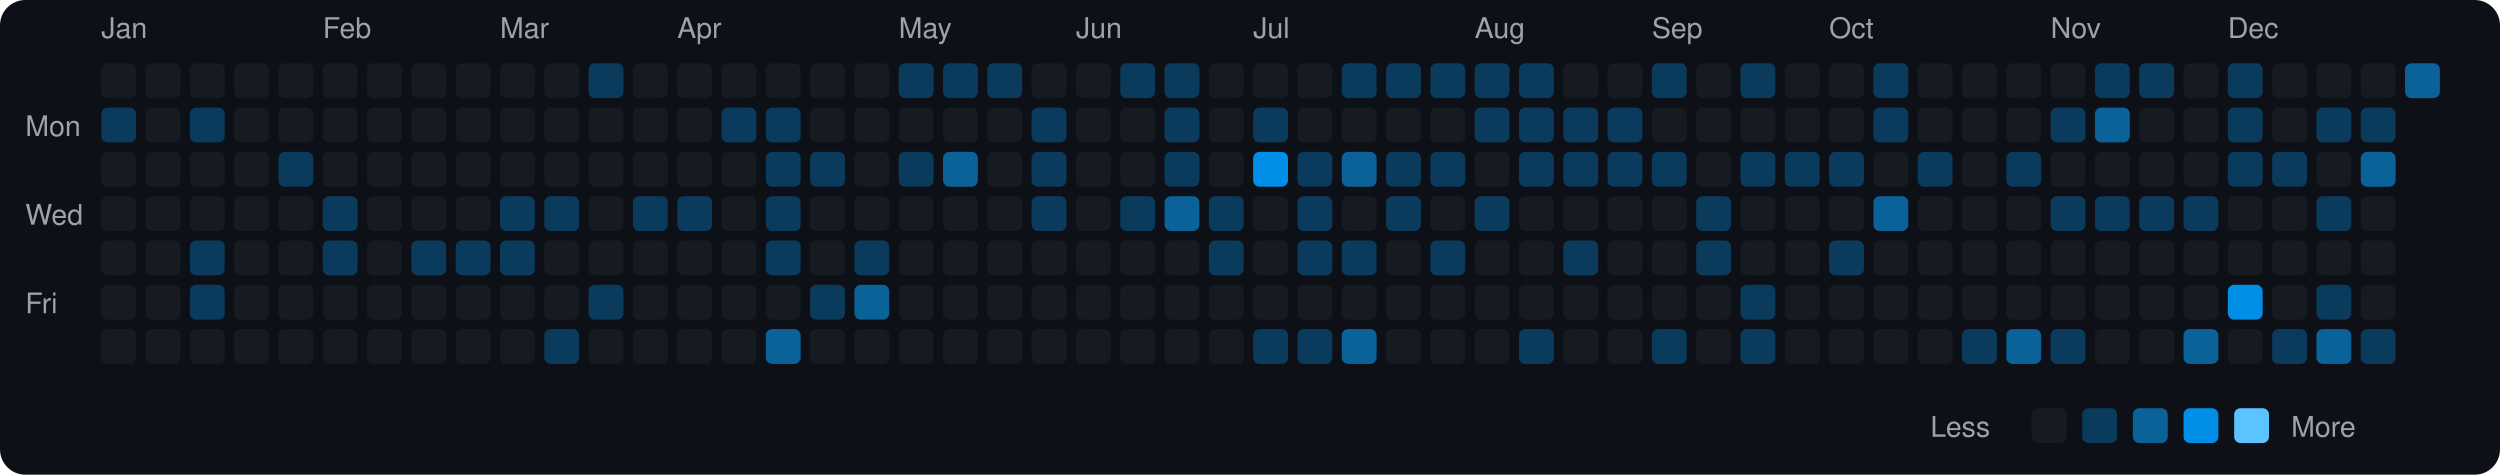
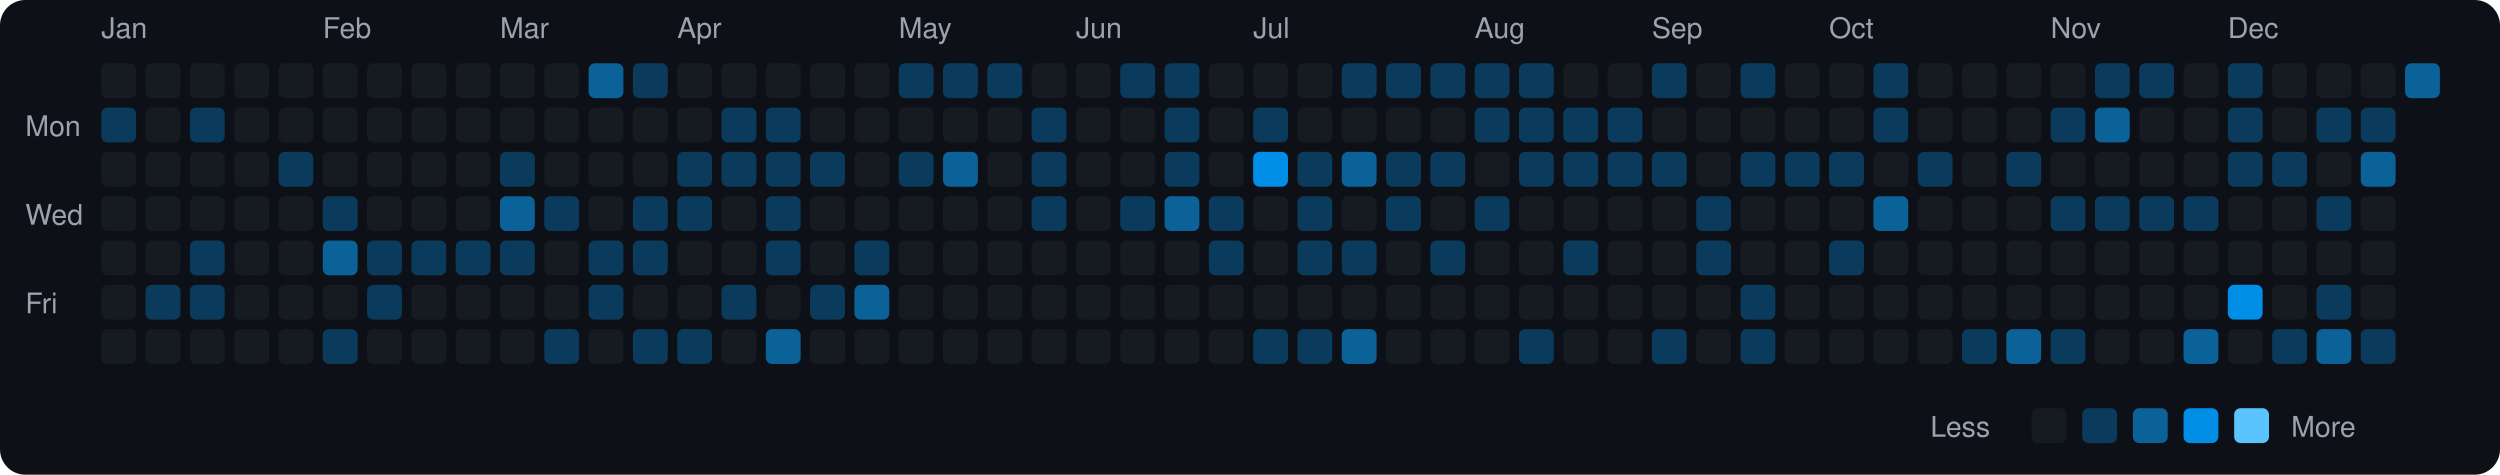
<svg xmlns="http://www.w3.org/2000/svg" viewBox="0 0 790 150" width="790" height="150">
  <rect width="790" height="150" fill="#0d1117" rx="8" ry="8" />
  <text x="8" y="43" fill="#9ca3af" font-size="9" font-family="-apple-system, BlinkMacSystemFont, 'Segoe UI', Helvetica, Arial, sans-serif">Mon</text>
  <text x="8" y="71" fill="#9ca3af" font-size="9" font-family="-apple-system, BlinkMacSystemFont, 'Segoe UI', Helvetica, Arial, sans-serif">Wed</text>
  <text x="8" y="99" fill="#9ca3af" font-size="9" font-family="-apple-system, BlinkMacSystemFont, 'Segoe UI', Helvetica, Arial, sans-serif">Fri</text>
  <text x="32" y="12" fill="#9ca3af" font-size="9" font-family="-apple-system, BlinkMacSystemFont, 'Segoe UI', Helvetica, Arial, sans-serif">Jan</text>
  <rect x="32" y="20" width="11" height="11" rx="2" ry="2" fill="#161b22">
    </rect>
  <rect x="32" y="34" width="11" height="11" rx="2" ry="2" fill="#0b3b5c">
    </rect>
  <rect x="32" y="48" width="11" height="11" rx="2" ry="2" fill="#161b22">
    </rect>
  <rect x="32" y="62" width="11" height="11" rx="2" ry="2" fill="#161b22">
    </rect>
  <rect x="32" y="76" width="11" height="11" rx="2" ry="2" fill="#161b22">
    </rect>
  <rect x="32" y="90" width="11" height="11" rx="2" ry="2" fill="#161b22">
    </rect>
  <rect x="32" y="104" width="11" height="11" rx="2" ry="2" fill="#161b22">
    </rect>
  <rect x="46" y="20" width="11" height="11" rx="2" ry="2" fill="#161b22">
    </rect>
  <rect x="46" y="34" width="11" height="11" rx="2" ry="2" fill="#161b22">
    </rect>
  <rect x="46" y="48" width="11" height="11" rx="2" ry="2" fill="#161b22">
    </rect>
  <rect x="46" y="62" width="11" height="11" rx="2" ry="2" fill="#161b22">
    </rect>
  <rect x="46" y="76" width="11" height="11" rx="2" ry="2" fill="#161b22">
    </rect>
-   <rect x="46" y="90" width="11" height="11" rx="2" ry="2" fill="#161b22">
+   <rect x="46" y="90" width="11" height="11" rx="2" ry="2" fill="#0b3b5c">
    </rect>
  <rect x="46" y="104" width="11" height="11" rx="2" ry="2" fill="#161b22">
    </rect>
  <rect x="60" y="20" width="11" height="11" rx="2" ry="2" fill="#161b22">
    </rect>
  <rect x="60" y="34" width="11" height="11" rx="2" ry="2" fill="#0b3b5c">
    </rect>
  <rect x="60" y="48" width="11" height="11" rx="2" ry="2" fill="#161b22">
    </rect>
  <rect x="60" y="62" width="11" height="11" rx="2" ry="2" fill="#161b22">
    </rect>
  <rect x="60" y="76" width="11" height="11" rx="2" ry="2" fill="#0b3b5c">
    </rect>
  <rect x="60" y="90" width="11" height="11" rx="2" ry="2" fill="#0b3b5c">
    </rect>
  <rect x="60" y="104" width="11" height="11" rx="2" ry="2" fill="#161b22">
    </rect>
  <rect x="74" y="20" width="11" height="11" rx="2" ry="2" fill="#161b22">
    </rect>
  <rect x="74" y="34" width="11" height="11" rx="2" ry="2" fill="#161b22">
    </rect>
  <rect x="74" y="48" width="11" height="11" rx="2" ry="2" fill="#161b22">
    </rect>
  <rect x="74" y="62" width="11" height="11" rx="2" ry="2" fill="#161b22">
    </rect>
  <rect x="74" y="76" width="11" height="11" rx="2" ry="2" fill="#161b22">
    </rect>
  <rect x="74" y="90" width="11" height="11" rx="2" ry="2" fill="#161b22">
    </rect>
  <rect x="74" y="104" width="11" height="11" rx="2" ry="2" fill="#161b22">
    </rect>
  <rect x="88" y="20" width="11" height="11" rx="2" ry="2" fill="#161b22">
    </rect>
  <rect x="88" y="34" width="11" height="11" rx="2" ry="2" fill="#161b22">
    </rect>
  <rect x="88" y="48" width="11" height="11" rx="2" ry="2" fill="#0b3b5c">
    </rect>
  <rect x="88" y="62" width="11" height="11" rx="2" ry="2" fill="#161b22">
    </rect>
  <rect x="88" y="76" width="11" height="11" rx="2" ry="2" fill="#161b22">
    </rect>
  <rect x="88" y="90" width="11" height="11" rx="2" ry="2" fill="#161b22">
    </rect>
  <rect x="88" y="104" width="11" height="11" rx="2" ry="2" fill="#161b22">
    </rect>
  <text x="102" y="12" fill="#9ca3af" font-size="9" font-family="-apple-system, BlinkMacSystemFont, 'Segoe UI', Helvetica, Arial, sans-serif">Feb</text>
  <rect x="102" y="20" width="11" height="11" rx="2" ry="2" fill="#161b22">
    </rect>
  <rect x="102" y="34" width="11" height="11" rx="2" ry="2" fill="#161b22">
    </rect>
  <rect x="102" y="48" width="11" height="11" rx="2" ry="2" fill="#161b22">
    </rect>
  <rect x="102" y="62" width="11" height="11" rx="2" ry="2" fill="#0b3b5c">
    </rect>
-   <rect x="102" y="76" width="11" height="11" rx="2" ry="2" fill="#0b3b5c">
+   <rect x="102" y="76" width="11" height="11" rx="2" ry="2" fill="#0a6299">
    </rect>
  <rect x="102" y="90" width="11" height="11" rx="2" ry="2" fill="#161b22">
    </rect>
-   <rect x="102" y="104" width="11" height="11" rx="2" ry="2" fill="#161b22">
+   <rect x="102" y="104" width="11" height="11" rx="2" ry="2" fill="#0b3b5c">
    </rect>
  <rect x="116" y="20" width="11" height="11" rx="2" ry="2" fill="#161b22">
    </rect>
  <rect x="116" y="34" width="11" height="11" rx="2" ry="2" fill="#161b22">
    </rect>
  <rect x="116" y="48" width="11" height="11" rx="2" ry="2" fill="#161b22">
    </rect>
  <rect x="116" y="62" width="11" height="11" rx="2" ry="2" fill="#161b22">
    </rect>
-   <rect x="116" y="76" width="11" height="11" rx="2" ry="2" fill="#161b22">
-     </rect>
-   <rect x="116" y="90" width="11" height="11" rx="2" ry="2" fill="#161b22">
+   <rect x="116" y="76" width="11" height="11" rx="2" ry="2" fill="#0b3b5c">
+     </rect>
+   <rect x="116" y="90" width="11" height="11" rx="2" ry="2" fill="#0b3b5c">
    </rect>
  <rect x="116" y="104" width="11" height="11" rx="2" ry="2" fill="#161b22">
    </rect>
  <rect x="130" y="20" width="11" height="11" rx="2" ry="2" fill="#161b22">
    </rect>
  <rect x="130" y="34" width="11" height="11" rx="2" ry="2" fill="#161b22">
    </rect>
  <rect x="130" y="48" width="11" height="11" rx="2" ry="2" fill="#161b22">
    </rect>
  <rect x="130" y="62" width="11" height="11" rx="2" ry="2" fill="#161b22">
    </rect>
  <rect x="130" y="76" width="11" height="11" rx="2" ry="2" fill="#0b3b5c">
    </rect>
  <rect x="130" y="90" width="11" height="11" rx="2" ry="2" fill="#161b22">
    </rect>
  <rect x="130" y="104" width="11" height="11" rx="2" ry="2" fill="#161b22">
    </rect>
  <rect x="144" y="20" width="11" height="11" rx="2" ry="2" fill="#161b22">
    </rect>
  <rect x="144" y="34" width="11" height="11" rx="2" ry="2" fill="#161b22">
    </rect>
  <rect x="144" y="48" width="11" height="11" rx="2" ry="2" fill="#161b22">
    </rect>
  <rect x="144" y="62" width="11" height="11" rx="2" ry="2" fill="#161b22">
    </rect>
  <rect x="144" y="76" width="11" height="11" rx="2" ry="2" fill="#0b3b5c">
    </rect>
  <rect x="144" y="90" width="11" height="11" rx="2" ry="2" fill="#161b22">
    </rect>
  <rect x="144" y="104" width="11" height="11" rx="2" ry="2" fill="#161b22">
    </rect>
  <text x="158" y="12" fill="#9ca3af" font-size="9" font-family="-apple-system, BlinkMacSystemFont, 'Segoe UI', Helvetica, Arial, sans-serif">Mar</text>
  <rect x="158" y="20" width="11" height="11" rx="2" ry="2" fill="#161b22">
    </rect>
  <rect x="158" y="34" width="11" height="11" rx="2" ry="2" fill="#161b22">
    </rect>
-   <rect x="158" y="48" width="11" height="11" rx="2" ry="2" fill="#161b22">
-     </rect>
-   <rect x="158" y="62" width="11" height="11" rx="2" ry="2" fill="#0b3b5c">
+   <rect x="158" y="48" width="11" height="11" rx="2" ry="2" fill="#0b3b5c">
+     </rect>
+   <rect x="158" y="62" width="11" height="11" rx="2" ry="2" fill="#0a6299">
    </rect>
  <rect x="158" y="76" width="11" height="11" rx="2" ry="2" fill="#0b3b5c">
    </rect>
  <rect x="158" y="90" width="11" height="11" rx="2" ry="2" fill="#161b22">
    </rect>
  <rect x="158" y="104" width="11" height="11" rx="2" ry="2" fill="#161b22">
    </rect>
  <rect x="172" y="20" width="11" height="11" rx="2" ry="2" fill="#161b22">
    </rect>
  <rect x="172" y="34" width="11" height="11" rx="2" ry="2" fill="#161b22">
    </rect>
  <rect x="172" y="48" width="11" height="11" rx="2" ry="2" fill="#161b22">
    </rect>
  <rect x="172" y="62" width="11" height="11" rx="2" ry="2" fill="#0b3b5c">
    </rect>
  <rect x="172" y="76" width="11" height="11" rx="2" ry="2" fill="#161b22">
    </rect>
  <rect x="172" y="90" width="11" height="11" rx="2" ry="2" fill="#161b22">
    </rect>
  <rect x="172" y="104" width="11" height="11" rx="2" ry="2" fill="#0b3b5c">
    </rect>
-   <rect x="186" y="20" width="11" height="11" rx="2" ry="2" fill="#0b3b5c">
+   <rect x="186" y="20" width="11" height="11" rx="2" ry="2" fill="#0a6299">
    </rect>
  <rect x="186" y="34" width="11" height="11" rx="2" ry="2" fill="#161b22">
    </rect>
  <rect x="186" y="48" width="11" height="11" rx="2" ry="2" fill="#161b22">
    </rect>
  <rect x="186" y="62" width="11" height="11" rx="2" ry="2" fill="#161b22">
    </rect>
-   <rect x="186" y="76" width="11" height="11" rx="2" ry="2" fill="#161b22">
+   <rect x="186" y="76" width="11" height="11" rx="2" ry="2" fill="#0b3b5c">
    </rect>
  <rect x="186" y="90" width="11" height="11" rx="2" ry="2" fill="#0b3b5c">
    </rect>
  <rect x="186" y="104" width="11" height="11" rx="2" ry="2" fill="#161b22">
    </rect>
-   <rect x="200" y="20" width="11" height="11" rx="2" ry="2" fill="#161b22">
+   <rect x="200" y="20" width="11" height="11" rx="2" ry="2" fill="#0b3b5c">
    </rect>
  <rect x="200" y="34" width="11" height="11" rx="2" ry="2" fill="#161b22">
    </rect>
  <rect x="200" y="48" width="11" height="11" rx="2" ry="2" fill="#161b22">
    </rect>
  <rect x="200" y="62" width="11" height="11" rx="2" ry="2" fill="#0b3b5c">
    </rect>
-   <rect x="200" y="76" width="11" height="11" rx="2" ry="2" fill="#161b22">
+   <rect x="200" y="76" width="11" height="11" rx="2" ry="2" fill="#0b3b5c">
    </rect>
  <rect x="200" y="90" width="11" height="11" rx="2" ry="2" fill="#161b22">
    </rect>
-   <rect x="200" y="104" width="11" height="11" rx="2" ry="2" fill="#161b22">
+   <rect x="200" y="104" width="11" height="11" rx="2" ry="2" fill="#0b3b5c">
    </rect>
  <text x="214" y="12" fill="#9ca3af" font-size="9" font-family="-apple-system, BlinkMacSystemFont, 'Segoe UI', Helvetica, Arial, sans-serif">Apr</text>
  <rect x="214" y="20" width="11" height="11" rx="2" ry="2" fill="#161b22">
    </rect>
  <rect x="214" y="34" width="11" height="11" rx="2" ry="2" fill="#161b22">
    </rect>
-   <rect x="214" y="48" width="11" height="11" rx="2" ry="2" fill="#161b22">
+   <rect x="214" y="48" width="11" height="11" rx="2" ry="2" fill="#0b3b5c">
    </rect>
  <rect x="214" y="62" width="11" height="11" rx="2" ry="2" fill="#0b3b5c">
    </rect>
  <rect x="214" y="76" width="11" height="11" rx="2" ry="2" fill="#161b22">
    </rect>
  <rect x="214" y="90" width="11" height="11" rx="2" ry="2" fill="#161b22">
    </rect>
-   <rect x="214" y="104" width="11" height="11" rx="2" ry="2" fill="#161b22">
+   <rect x="214" y="104" width="11" height="11" rx="2" ry="2" fill="#0b3b5c">
    </rect>
  <rect x="228" y="20" width="11" height="11" rx="2" ry="2" fill="#161b22">
    </rect>
  <rect x="228" y="34" width="11" height="11" rx="2" ry="2" fill="#0b3b5c">
    </rect>
-   <rect x="228" y="48" width="11" height="11" rx="2" ry="2" fill="#161b22">
+   <rect x="228" y="48" width="11" height="11" rx="2" ry="2" fill="#0b3b5c">
    </rect>
  <rect x="228" y="62" width="11" height="11" rx="2" ry="2" fill="#161b22">
    </rect>
  <rect x="228" y="76" width="11" height="11" rx="2" ry="2" fill="#161b22">
    </rect>
-   <rect x="228" y="90" width="11" height="11" rx="2" ry="2" fill="#161b22">
+   <rect x="228" y="90" width="11" height="11" rx="2" ry="2" fill="#0b3b5c">
    </rect>
  <rect x="228" y="104" width="11" height="11" rx="2" ry="2" fill="#161b22">
    </rect>
  <rect x="242" y="20" width="11" height="11" rx="2" ry="2" fill="#161b22">
    </rect>
  <rect x="242" y="34" width="11" height="11" rx="2" ry="2" fill="#0b3b5c">
    </rect>
  <rect x="242" y="48" width="11" height="11" rx="2" ry="2" fill="#0b3b5c">
    </rect>
  <rect x="242" y="62" width="11" height="11" rx="2" ry="2" fill="#0b3b5c">
    </rect>
  <rect x="242" y="76" width="11" height="11" rx="2" ry="2" fill="#0b3b5c">
    </rect>
  <rect x="242" y="90" width="11" height="11" rx="2" ry="2" fill="#161b22">
    </rect>
  <rect x="242" y="104" width="11" height="11" rx="2" ry="2" fill="#0a6299">
    </rect>
  <rect x="256" y="20" width="11" height="11" rx="2" ry="2" fill="#161b22">
    </rect>
  <rect x="256" y="34" width="11" height="11" rx="2" ry="2" fill="#161b22">
    </rect>
  <rect x="256" y="48" width="11" height="11" rx="2" ry="2" fill="#0b3b5c">
    </rect>
  <rect x="256" y="62" width="11" height="11" rx="2" ry="2" fill="#161b22">
    </rect>
  <rect x="256" y="76" width="11" height="11" rx="2" ry="2" fill="#161b22">
    </rect>
  <rect x="256" y="90" width="11" height="11" rx="2" ry="2" fill="#0b3b5c">
    </rect>
  <rect x="256" y="104" width="11" height="11" rx="2" ry="2" fill="#161b22">
    </rect>
  <rect x="270" y="20" width="11" height="11" rx="2" ry="2" fill="#161b22">
    </rect>
  <rect x="270" y="34" width="11" height="11" rx="2" ry="2" fill="#161b22">
    </rect>
  <rect x="270" y="48" width="11" height="11" rx="2" ry="2" fill="#161b22">
    </rect>
  <rect x="270" y="62" width="11" height="11" rx="2" ry="2" fill="#161b22">
    </rect>
  <rect x="270" y="76" width="11" height="11" rx="2" ry="2" fill="#0b3b5c">
    </rect>
  <rect x="270" y="90" width="11" height="11" rx="2" ry="2" fill="#0a6299">
    </rect>
  <rect x="270" y="104" width="11" height="11" rx="2" ry="2" fill="#161b22">
    </rect>
  <text x="284" y="12" fill="#9ca3af" font-size="9" font-family="-apple-system, BlinkMacSystemFont, 'Segoe UI', Helvetica, Arial, sans-serif">May</text>
  <rect x="284" y="20" width="11" height="11" rx="2" ry="2" fill="#0b3b5c">
    </rect>
  <rect x="284" y="34" width="11" height="11" rx="2" ry="2" fill="#161b22">
    </rect>
  <rect x="284" y="48" width="11" height="11" rx="2" ry="2" fill="#0b3b5c">
    </rect>
  <rect x="284" y="62" width="11" height="11" rx="2" ry="2" fill="#161b22">
    </rect>
  <rect x="284" y="76" width="11" height="11" rx="2" ry="2" fill="#161b22">
    </rect>
  <rect x="284" y="90" width="11" height="11" rx="2" ry="2" fill="#161b22">
    </rect>
  <rect x="284" y="104" width="11" height="11" rx="2" ry="2" fill="#161b22">
    </rect>
  <rect x="298" y="20" width="11" height="11" rx="2" ry="2" fill="#0b3b5c">
    </rect>
  <rect x="298" y="34" width="11" height="11" rx="2" ry="2" fill="#161b22">
    </rect>
  <rect x="298" y="48" width="11" height="11" rx="2" ry="2" fill="#0a6299">
    </rect>
  <rect x="298" y="62" width="11" height="11" rx="2" ry="2" fill="#161b22">
    </rect>
  <rect x="298" y="76" width="11" height="11" rx="2" ry="2" fill="#161b22">
    </rect>
  <rect x="298" y="90" width="11" height="11" rx="2" ry="2" fill="#161b22">
    </rect>
  <rect x="298" y="104" width="11" height="11" rx="2" ry="2" fill="#161b22">
    </rect>
  <rect x="312" y="20" width="11" height="11" rx="2" ry="2" fill="#0b3b5c">
    </rect>
  <rect x="312" y="34" width="11" height="11" rx="2" ry="2" fill="#161b22">
    </rect>
  <rect x="312" y="48" width="11" height="11" rx="2" ry="2" fill="#161b22">
    </rect>
  <rect x="312" y="62" width="11" height="11" rx="2" ry="2" fill="#161b22">
    </rect>
  <rect x="312" y="76" width="11" height="11" rx="2" ry="2" fill="#161b22">
    </rect>
  <rect x="312" y="90" width="11" height="11" rx="2" ry="2" fill="#161b22">
    </rect>
  <rect x="312" y="104" width="11" height="11" rx="2" ry="2" fill="#161b22">
    </rect>
  <rect x="326" y="20" width="11" height="11" rx="2" ry="2" fill="#161b22">
    </rect>
  <rect x="326" y="34" width="11" height="11" rx="2" ry="2" fill="#0b3b5c">
    </rect>
  <rect x="326" y="48" width="11" height="11" rx="2" ry="2" fill="#0b3b5c">
    </rect>
  <rect x="326" y="62" width="11" height="11" rx="2" ry="2" fill="#0b3b5c">
    </rect>
  <rect x="326" y="76" width="11" height="11" rx="2" ry="2" fill="#161b22">
    </rect>
  <rect x="326" y="90" width="11" height="11" rx="2" ry="2" fill="#161b22">
    </rect>
  <rect x="326" y="104" width="11" height="11" rx="2" ry="2" fill="#161b22">
    </rect>
  <text x="340" y="12" fill="#9ca3af" font-size="9" font-family="-apple-system, BlinkMacSystemFont, 'Segoe UI', Helvetica, Arial, sans-serif">Jun</text>
  <rect x="340" y="20" width="11" height="11" rx="2" ry="2" fill="#161b22">
    </rect>
  <rect x="340" y="34" width="11" height="11" rx="2" ry="2" fill="#161b22">
    </rect>
  <rect x="340" y="48" width="11" height="11" rx="2" ry="2" fill="#161b22">
    </rect>
  <rect x="340" y="62" width="11" height="11" rx="2" ry="2" fill="#161b22">
    </rect>
  <rect x="340" y="76" width="11" height="11" rx="2" ry="2" fill="#161b22">
    </rect>
  <rect x="340" y="90" width="11" height="11" rx="2" ry="2" fill="#161b22">
    </rect>
  <rect x="340" y="104" width="11" height="11" rx="2" ry="2" fill="#161b22">
    </rect>
  <rect x="354" y="20" width="11" height="11" rx="2" ry="2" fill="#0b3b5c">
    </rect>
  <rect x="354" y="34" width="11" height="11" rx="2" ry="2" fill="#161b22">
    </rect>
  <rect x="354" y="48" width="11" height="11" rx="2" ry="2" fill="#161b22">
    </rect>
  <rect x="354" y="62" width="11" height="11" rx="2" ry="2" fill="#0b3b5c">
    </rect>
  <rect x="354" y="76" width="11" height="11" rx="2" ry="2" fill="#161b22">
    </rect>
  <rect x="354" y="90" width="11" height="11" rx="2" ry="2" fill="#161b22">
    </rect>
  <rect x="354" y="104" width="11" height="11" rx="2" ry="2" fill="#161b22">
    </rect>
  <rect x="368" y="20" width="11" height="11" rx="2" ry="2" fill="#0b3b5c">
    </rect>
  <rect x="368" y="34" width="11" height="11" rx="2" ry="2" fill="#0b3b5c">
    </rect>
  <rect x="368" y="48" width="11" height="11" rx="2" ry="2" fill="#0b3b5c">
    </rect>
  <rect x="368" y="62" width="11" height="11" rx="2" ry="2" fill="#0a6299">
    </rect>
  <rect x="368" y="76" width="11" height="11" rx="2" ry="2" fill="#161b22">
    </rect>
  <rect x="368" y="90" width="11" height="11" rx="2" ry="2" fill="#161b22">
    </rect>
  <rect x="368" y="104" width="11" height="11" rx="2" ry="2" fill="#161b22">
    </rect>
  <rect x="382" y="20" width="11" height="11" rx="2" ry="2" fill="#161b22">
    </rect>
  <rect x="382" y="34" width="11" height="11" rx="2" ry="2" fill="#161b22">
    </rect>
  <rect x="382" y="48" width="11" height="11" rx="2" ry="2" fill="#161b22">
    </rect>
  <rect x="382" y="62" width="11" height="11" rx="2" ry="2" fill="#0b3b5c">
    </rect>
  <rect x="382" y="76" width="11" height="11" rx="2" ry="2" fill="#0b3b5c">
    </rect>
  <rect x="382" y="90" width="11" height="11" rx="2" ry="2" fill="#161b22">
    </rect>
  <rect x="382" y="104" width="11" height="11" rx="2" ry="2" fill="#161b22">
    </rect>
  <text x="396" y="12" fill="#9ca3af" font-size="9" font-family="-apple-system, BlinkMacSystemFont, 'Segoe UI', Helvetica, Arial, sans-serif">Jul</text>
  <rect x="396" y="20" width="11" height="11" rx="2" ry="2" fill="#161b22">
    </rect>
  <rect x="396" y="34" width="11" height="11" rx="2" ry="2" fill="#0b3b5c">
    </rect>
  <rect x="396" y="48" width="11" height="11" rx="2" ry="2" fill="#008ee6">
    </rect>
  <rect x="396" y="62" width="11" height="11" rx="2" ry="2" fill="#161b22">
    </rect>
  <rect x="396" y="76" width="11" height="11" rx="2" ry="2" fill="#161b22">
    </rect>
  <rect x="396" y="90" width="11" height="11" rx="2" ry="2" fill="#161b22">
    </rect>
  <rect x="396" y="104" width="11" height="11" rx="2" ry="2" fill="#0b3b5c">
    </rect>
  <rect x="410" y="20" width="11" height="11" rx="2" ry="2" fill="#161b22">
    </rect>
  <rect x="410" y="34" width="11" height="11" rx="2" ry="2" fill="#161b22">
    </rect>
  <rect x="410" y="48" width="11" height="11" rx="2" ry="2" fill="#0b3b5c">
    </rect>
  <rect x="410" y="62" width="11" height="11" rx="2" ry="2" fill="#0b3b5c">
    </rect>
  <rect x="410" y="76" width="11" height="11" rx="2" ry="2" fill="#0b3b5c">
    </rect>
  <rect x="410" y="90" width="11" height="11" rx="2" ry="2" fill="#161b22">
    </rect>
  <rect x="410" y="104" width="11" height="11" rx="2" ry="2" fill="#0b3b5c">
    </rect>
  <rect x="424" y="20" width="11" height="11" rx="2" ry="2" fill="#0b3b5c">
    </rect>
  <rect x="424" y="34" width="11" height="11" rx="2" ry="2" fill="#161b22">
    </rect>
  <rect x="424" y="48" width="11" height="11" rx="2" ry="2" fill="#0a6299">
    </rect>
  <rect x="424" y="62" width="11" height="11" rx="2" ry="2" fill="#161b22">
    </rect>
  <rect x="424" y="76" width="11" height="11" rx="2" ry="2" fill="#0b3b5c">
    </rect>
  <rect x="424" y="90" width="11" height="11" rx="2" ry="2" fill="#161b22">
    </rect>
  <rect x="424" y="104" width="11" height="11" rx="2" ry="2" fill="#0a6299">
    </rect>
  <rect x="438" y="20" width="11" height="11" rx="2" ry="2" fill="#0b3b5c">
    </rect>
  <rect x="438" y="34" width="11" height="11" rx="2" ry="2" fill="#161b22">
    </rect>
  <rect x="438" y="48" width="11" height="11" rx="2" ry="2" fill="#0b3b5c">
    </rect>
  <rect x="438" y="62" width="11" height="11" rx="2" ry="2" fill="#0b3b5c">
    </rect>
  <rect x="438" y="76" width="11" height="11" rx="2" ry="2" fill="#161b22">
    </rect>
  <rect x="438" y="90" width="11" height="11" rx="2" ry="2" fill="#161b22">
    </rect>
  <rect x="438" y="104" width="11" height="11" rx="2" ry="2" fill="#161b22">
    </rect>
  <rect x="452" y="20" width="11" height="11" rx="2" ry="2" fill="#0b3b5c">
    </rect>
  <rect x="452" y="34" width="11" height="11" rx="2" ry="2" fill="#161b22">
    </rect>
  <rect x="452" y="48" width="11" height="11" rx="2" ry="2" fill="#0b3b5c">
    </rect>
  <rect x="452" y="62" width="11" height="11" rx="2" ry="2" fill="#161b22">
    </rect>
  <rect x="452" y="76" width="11" height="11" rx="2" ry="2" fill="#0b3b5c">
    </rect>
  <rect x="452" y="90" width="11" height="11" rx="2" ry="2" fill="#161b22">
    </rect>
  <rect x="452" y="104" width="11" height="11" rx="2" ry="2" fill="#161b22">
    </rect>
  <text x="466" y="12" fill="#9ca3af" font-size="9" font-family="-apple-system, BlinkMacSystemFont, 'Segoe UI', Helvetica, Arial, sans-serif">Aug</text>
  <rect x="466" y="20" width="11" height="11" rx="2" ry="2" fill="#0b3b5c">
    </rect>
  <rect x="466" y="34" width="11" height="11" rx="2" ry="2" fill="#0b3b5c">
    </rect>
  <rect x="466" y="48" width="11" height="11" rx="2" ry="2" fill="#161b22">
    </rect>
  <rect x="466" y="62" width="11" height="11" rx="2" ry="2" fill="#0b3b5c">
    </rect>
  <rect x="466" y="76" width="11" height="11" rx="2" ry="2" fill="#161b22">
    </rect>
  <rect x="466" y="90" width="11" height="11" rx="2" ry="2" fill="#161b22">
    </rect>
  <rect x="466" y="104" width="11" height="11" rx="2" ry="2" fill="#161b22">
    </rect>
  <rect x="480" y="20" width="11" height="11" rx="2" ry="2" fill="#0b3b5c">
    </rect>
  <rect x="480" y="34" width="11" height="11" rx="2" ry="2" fill="#0b3b5c">
    </rect>
  <rect x="480" y="48" width="11" height="11" rx="2" ry="2" fill="#0b3b5c">
    </rect>
  <rect x="480" y="62" width="11" height="11" rx="2" ry="2" fill="#161b22">
    </rect>
  <rect x="480" y="76" width="11" height="11" rx="2" ry="2" fill="#161b22">
    </rect>
  <rect x="480" y="90" width="11" height="11" rx="2" ry="2" fill="#161b22">
    </rect>
  <rect x="480" y="104" width="11" height="11" rx="2" ry="2" fill="#0b3b5c">
    </rect>
  <rect x="494" y="20" width="11" height="11" rx="2" ry="2" fill="#161b22">
    </rect>
  <rect x="494" y="34" width="11" height="11" rx="2" ry="2" fill="#0b3b5c">
    </rect>
  <rect x="494" y="48" width="11" height="11" rx="2" ry="2" fill="#0b3b5c">
    </rect>
  <rect x="494" y="62" width="11" height="11" rx="2" ry="2" fill="#161b22">
    </rect>
  <rect x="494" y="76" width="11" height="11" rx="2" ry="2" fill="#0b3b5c">
    </rect>
  <rect x="494" y="90" width="11" height="11" rx="2" ry="2" fill="#161b22">
    </rect>
  <rect x="494" y="104" width="11" height="11" rx="2" ry="2" fill="#161b22">
    </rect>
  <rect x="508" y="20" width="11" height="11" rx="2" ry="2" fill="#161b22">
    </rect>
  <rect x="508" y="34" width="11" height="11" rx="2" ry="2" fill="#0b3b5c">
    </rect>
  <rect x="508" y="48" width="11" height="11" rx="2" ry="2" fill="#0b3b5c">
    </rect>
  <rect x="508" y="62" width="11" height="11" rx="2" ry="2" fill="#161b22">
    </rect>
  <rect x="508" y="76" width="11" height="11" rx="2" ry="2" fill="#161b22">
    </rect>
  <rect x="508" y="90" width="11" height="11" rx="2" ry="2" fill="#161b22">
    </rect>
  <rect x="508" y="104" width="11" height="11" rx="2" ry="2" fill="#161b22">
    </rect>
  <text x="522" y="12" fill="#9ca3af" font-size="9" font-family="-apple-system, BlinkMacSystemFont, 'Segoe UI', Helvetica, Arial, sans-serif">Sep</text>
  <rect x="522" y="20" width="11" height="11" rx="2" ry="2" fill="#0b3b5c">
    </rect>
  <rect x="522" y="34" width="11" height="11" rx="2" ry="2" fill="#161b22">
    </rect>
  <rect x="522" y="48" width="11" height="11" rx="2" ry="2" fill="#0b3b5c">
    </rect>
  <rect x="522" y="62" width="11" height="11" rx="2" ry="2" fill="#161b22">
    </rect>
  <rect x="522" y="76" width="11" height="11" rx="2" ry="2" fill="#161b22">
    </rect>
  <rect x="522" y="90" width="11" height="11" rx="2" ry="2" fill="#161b22">
    </rect>
  <rect x="522" y="104" width="11" height="11" rx="2" ry="2" fill="#0b3b5c">
    </rect>
  <rect x="536" y="20" width="11" height="11" rx="2" ry="2" fill="#161b22">
    </rect>
  <rect x="536" y="34" width="11" height="11" rx="2" ry="2" fill="#161b22">
    </rect>
  <rect x="536" y="48" width="11" height="11" rx="2" ry="2" fill="#161b22">
    </rect>
  <rect x="536" y="62" width="11" height="11" rx="2" ry="2" fill="#0b3b5c">
    </rect>
  <rect x="536" y="76" width="11" height="11" rx="2" ry="2" fill="#0b3b5c">
    </rect>
  <rect x="536" y="90" width="11" height="11" rx="2" ry="2" fill="#161b22">
    </rect>
  <rect x="536" y="104" width="11" height="11" rx="2" ry="2" fill="#161b22">
    </rect>
  <rect x="550" y="20" width="11" height="11" rx="2" ry="2" fill="#0b3b5c">
    </rect>
  <rect x="550" y="34" width="11" height="11" rx="2" ry="2" fill="#161b22">
    </rect>
  <rect x="550" y="48" width="11" height="11" rx="2" ry="2" fill="#0b3b5c">
    </rect>
  <rect x="550" y="62" width="11" height="11" rx="2" ry="2" fill="#161b22">
    </rect>
  <rect x="550" y="76" width="11" height="11" rx="2" ry="2" fill="#161b22">
    </rect>
  <rect x="550" y="90" width="11" height="11" rx="2" ry="2" fill="#0b3b5c">
    </rect>
  <rect x="550" y="104" width="11" height="11" rx="2" ry="2" fill="#0b3b5c">
    </rect>
  <rect x="564" y="20" width="11" height="11" rx="2" ry="2" fill="#161b22">
    </rect>
  <rect x="564" y="34" width="11" height="11" rx="2" ry="2" fill="#161b22">
    </rect>
  <rect x="564" y="48" width="11" height="11" rx="2" ry="2" fill="#0b3b5c">
    </rect>
  <rect x="564" y="62" width="11" height="11" rx="2" ry="2" fill="#161b22">
    </rect>
  <rect x="564" y="76" width="11" height="11" rx="2" ry="2" fill="#161b22">
    </rect>
  <rect x="564" y="90" width="11" height="11" rx="2" ry="2" fill="#161b22">
    </rect>
  <rect x="564" y="104" width="11" height="11" rx="2" ry="2" fill="#161b22">
    </rect>
  <text x="578" y="12" fill="#9ca3af" font-size="9" font-family="-apple-system, BlinkMacSystemFont, 'Segoe UI', Helvetica, Arial, sans-serif">Oct</text>
  <rect x="578" y="20" width="11" height="11" rx="2" ry="2" fill="#161b22">
    </rect>
  <rect x="578" y="34" width="11" height="11" rx="2" ry="2" fill="#161b22">
    </rect>
  <rect x="578" y="48" width="11" height="11" rx="2" ry="2" fill="#0b3b5c">
    </rect>
  <rect x="578" y="62" width="11" height="11" rx="2" ry="2" fill="#161b22">
    </rect>
  <rect x="578" y="76" width="11" height="11" rx="2" ry="2" fill="#0b3b5c">
    </rect>
  <rect x="578" y="90" width="11" height="11" rx="2" ry="2" fill="#161b22">
    </rect>
  <rect x="578" y="104" width="11" height="11" rx="2" ry="2" fill="#161b22">
    </rect>
  <rect x="592" y="20" width="11" height="11" rx="2" ry="2" fill="#0b3b5c">
    </rect>
  <rect x="592" y="34" width="11" height="11" rx="2" ry="2" fill="#0b3b5c">
    </rect>
  <rect x="592" y="48" width="11" height="11" rx="2" ry="2" fill="#161b22">
    </rect>
  <rect x="592" y="62" width="11" height="11" rx="2" ry="2" fill="#0a6299">
    </rect>
  <rect x="592" y="76" width="11" height="11" rx="2" ry="2" fill="#161b22">
    </rect>
  <rect x="592" y="90" width="11" height="11" rx="2" ry="2" fill="#161b22">
    </rect>
  <rect x="592" y="104" width="11" height="11" rx="2" ry="2" fill="#161b22">
    </rect>
  <rect x="606" y="20" width="11" height="11" rx="2" ry="2" fill="#161b22">
    </rect>
  <rect x="606" y="34" width="11" height="11" rx="2" ry="2" fill="#161b22">
    </rect>
  <rect x="606" y="48" width="11" height="11" rx="2" ry="2" fill="#0b3b5c">
    </rect>
  <rect x="606" y="62" width="11" height="11" rx="2" ry="2" fill="#161b22">
    </rect>
  <rect x="606" y="76" width="11" height="11" rx="2" ry="2" fill="#161b22">
    </rect>
  <rect x="606" y="90" width="11" height="11" rx="2" ry="2" fill="#161b22">
    </rect>
  <rect x="606" y="104" width="11" height="11" rx="2" ry="2" fill="#161b22">
    </rect>
  <rect x="620" y="20" width="11" height="11" rx="2" ry="2" fill="#161b22">
    </rect>
  <rect x="620" y="34" width="11" height="11" rx="2" ry="2" fill="#161b22">
    </rect>
  <rect x="620" y="48" width="11" height="11" rx="2" ry="2" fill="#161b22">
    </rect>
  <rect x="620" y="62" width="11" height="11" rx="2" ry="2" fill="#161b22">
    </rect>
  <rect x="620" y="76" width="11" height="11" rx="2" ry="2" fill="#161b22">
    </rect>
  <rect x="620" y="90" width="11" height="11" rx="2" ry="2" fill="#161b22">
    </rect>
  <rect x="620" y="104" width="11" height="11" rx="2" ry="2" fill="#0b3b5c">
    </rect>
  <rect x="634" y="20" width="11" height="11" rx="2" ry="2" fill="#161b22">
    </rect>
  <rect x="634" y="34" width="11" height="11" rx="2" ry="2" fill="#161b22">
    </rect>
  <rect x="634" y="48" width="11" height="11" rx="2" ry="2" fill="#0b3b5c">
    </rect>
  <rect x="634" y="62" width="11" height="11" rx="2" ry="2" fill="#161b22">
    </rect>
  <rect x="634" y="76" width="11" height="11" rx="2" ry="2" fill="#161b22">
    </rect>
  <rect x="634" y="90" width="11" height="11" rx="2" ry="2" fill="#161b22">
    </rect>
  <rect x="634" y="104" width="11" height="11" rx="2" ry="2" fill="#0a6299">
    </rect>
  <text x="648" y="12" fill="#9ca3af" font-size="9" font-family="-apple-system, BlinkMacSystemFont, 'Segoe UI', Helvetica, Arial, sans-serif">Nov</text>
  <rect x="648" y="20" width="11" height="11" rx="2" ry="2" fill="#161b22">
    </rect>
  <rect x="648" y="34" width="11" height="11" rx="2" ry="2" fill="#0b3b5c">
    </rect>
  <rect x="648" y="48" width="11" height="11" rx="2" ry="2" fill="#161b22">
    </rect>
  <rect x="648" y="62" width="11" height="11" rx="2" ry="2" fill="#0b3b5c">
    </rect>
  <rect x="648" y="76" width="11" height="11" rx="2" ry="2" fill="#161b22">
    </rect>
  <rect x="648" y="90" width="11" height="11" rx="2" ry="2" fill="#161b22">
    </rect>
  <rect x="648" y="104" width="11" height="11" rx="2" ry="2" fill="#0b3b5c">
    </rect>
  <rect x="662" y="20" width="11" height="11" rx="2" ry="2" fill="#0b3b5c">
    </rect>
  <rect x="662" y="34" width="11" height="11" rx="2" ry="2" fill="#0a6299">
    </rect>
  <rect x="662" y="48" width="11" height="11" rx="2" ry="2" fill="#161b22">
    </rect>
  <rect x="662" y="62" width="11" height="11" rx="2" ry="2" fill="#0b3b5c">
    </rect>
  <rect x="662" y="76" width="11" height="11" rx="2" ry="2" fill="#161b22">
    </rect>
  <rect x="662" y="90" width="11" height="11" rx="2" ry="2" fill="#161b22">
    </rect>
  <rect x="662" y="104" width="11" height="11" rx="2" ry="2" fill="#161b22">
    </rect>
  <rect x="676" y="20" width="11" height="11" rx="2" ry="2" fill="#0b3b5c">
    </rect>
  <rect x="676" y="34" width="11" height="11" rx="2" ry="2" fill="#161b22">
    </rect>
  <rect x="676" y="48" width="11" height="11" rx="2" ry="2" fill="#161b22">
    </rect>
  <rect x="676" y="62" width="11" height="11" rx="2" ry="2" fill="#0b3b5c">
    </rect>
  <rect x="676" y="76" width="11" height="11" rx="2" ry="2" fill="#161b22">
    </rect>
  <rect x="676" y="90" width="11" height="11" rx="2" ry="2" fill="#161b22">
    </rect>
  <rect x="676" y="104" width="11" height="11" rx="2" ry="2" fill="#161b22">
    </rect>
  <rect x="690" y="20" width="11" height="11" rx="2" ry="2" fill="#161b22">
    </rect>
  <rect x="690" y="34" width="11" height="11" rx="2" ry="2" fill="#161b22">
    </rect>
  <rect x="690" y="48" width="11" height="11" rx="2" ry="2" fill="#161b22">
    </rect>
  <rect x="690" y="62" width="11" height="11" rx="2" ry="2" fill="#0b3b5c">
    </rect>
  <rect x="690" y="76" width="11" height="11" rx="2" ry="2" fill="#161b22">
    </rect>
  <rect x="690" y="90" width="11" height="11" rx="2" ry="2" fill="#161b22">
    </rect>
  <rect x="690" y="104" width="11" height="11" rx="2" ry="2" fill="#0a6299">
    </rect>
  <text x="704" y="12" fill="#9ca3af" font-size="9" font-family="-apple-system, BlinkMacSystemFont, 'Segoe UI', Helvetica, Arial, sans-serif">Dec</text>
  <rect x="704" y="20" width="11" height="11" rx="2" ry="2" fill="#0b3b5c">
    </rect>
  <rect x="704" y="34" width="11" height="11" rx="2" ry="2" fill="#0b3b5c">
    </rect>
  <rect x="704" y="48" width="11" height="11" rx="2" ry="2" fill="#0b3b5c">
    </rect>
  <rect x="704" y="62" width="11" height="11" rx="2" ry="2" fill="#161b22">
    </rect>
  <rect x="704" y="76" width="11" height="11" rx="2" ry="2" fill="#161b22">
    </rect>
  <rect x="704" y="90" width="11" height="11" rx="2" ry="2" fill="#008ee6">
    </rect>
  <rect x="704" y="104" width="11" height="11" rx="2" ry="2" fill="#161b22">
    </rect>
  <rect x="718" y="20" width="11" height="11" rx="2" ry="2" fill="#161b22">
    </rect>
  <rect x="718" y="34" width="11" height="11" rx="2" ry="2" fill="#161b22">
    </rect>
  <rect x="718" y="48" width="11" height="11" rx="2" ry="2" fill="#0b3b5c">
    </rect>
  <rect x="718" y="62" width="11" height="11" rx="2" ry="2" fill="#161b22">
    </rect>
  <rect x="718" y="76" width="11" height="11" rx="2" ry="2" fill="#161b22">
    </rect>
  <rect x="718" y="90" width="11" height="11" rx="2" ry="2" fill="#161b22">
    </rect>
  <rect x="718" y="104" width="11" height="11" rx="2" ry="2" fill="#0b3b5c">
    </rect>
  <rect x="732" y="20" width="11" height="11" rx="2" ry="2" fill="#161b22">
    </rect>
  <rect x="732" y="34" width="11" height="11" rx="2" ry="2" fill="#0b3b5c">
    </rect>
  <rect x="732" y="48" width="11" height="11" rx="2" ry="2" fill="#161b22">
    </rect>
  <rect x="732" y="62" width="11" height="11" rx="2" ry="2" fill="#0b3b5c">
    </rect>
  <rect x="732" y="76" width="11" height="11" rx="2" ry="2" fill="#161b22">
    </rect>
  <rect x="732" y="90" width="11" height="11" rx="2" ry="2" fill="#0b3b5c">
    </rect>
  <rect x="732" y="104" width="11" height="11" rx="2" ry="2" fill="#0a6299">
    </rect>
  <rect x="746" y="20" width="11" height="11" rx="2" ry="2" fill="#161b22">
    </rect>
  <rect x="746" y="34" width="11" height="11" rx="2" ry="2" fill="#0b3b5c">
    </rect>
  <rect x="746" y="48" width="11" height="11" rx="2" ry="2" fill="#0a6299">
    </rect>
  <rect x="746" y="62" width="11" height="11" rx="2" ry="2" fill="#161b22">
    </rect>
  <rect x="746" y="76" width="11" height="11" rx="2" ry="2" fill="#161b22">
    </rect>
  <rect x="746" y="90" width="11" height="11" rx="2" ry="2" fill="#161b22">
    </rect>
  <rect x="746" y="104" width="11" height="11" rx="2" ry="2" fill="#0b3b5c">
    </rect>
  <rect x="760" y="20" width="11" height="11" rx="2" ry="2" fill="#0a6299">
    </rect>
  <text x="610" y="138" fill="#9ca3af" font-size="9" font-family="-apple-system, BlinkMacSystemFont, 'Segoe UI', Helvetica, Arial, sans-serif">Less</text>
  <rect x="642" y="129" width="11" height="11" rx="2" ry="2" fill="#161b22" />
  <rect x="658" y="129" width="11" height="11" rx="2" ry="2" fill="#0b3b5c" />
  <rect x="674" y="129" width="11" height="11" rx="2" ry="2" fill="#0a6299" />
  <rect x="690" y="129" width="11" height="11" rx="2" ry="2" fill="#008ee6" />
  <rect x="706" y="129" width="11" height="11" rx="2" ry="2" fill="#5bc4ff" />
  <text x="724" y="138" fill="#9ca3af" font-size="9" font-family="-apple-system, BlinkMacSystemFont, 'Segoe UI', Helvetica, Arial, sans-serif">More</text>
</svg>
